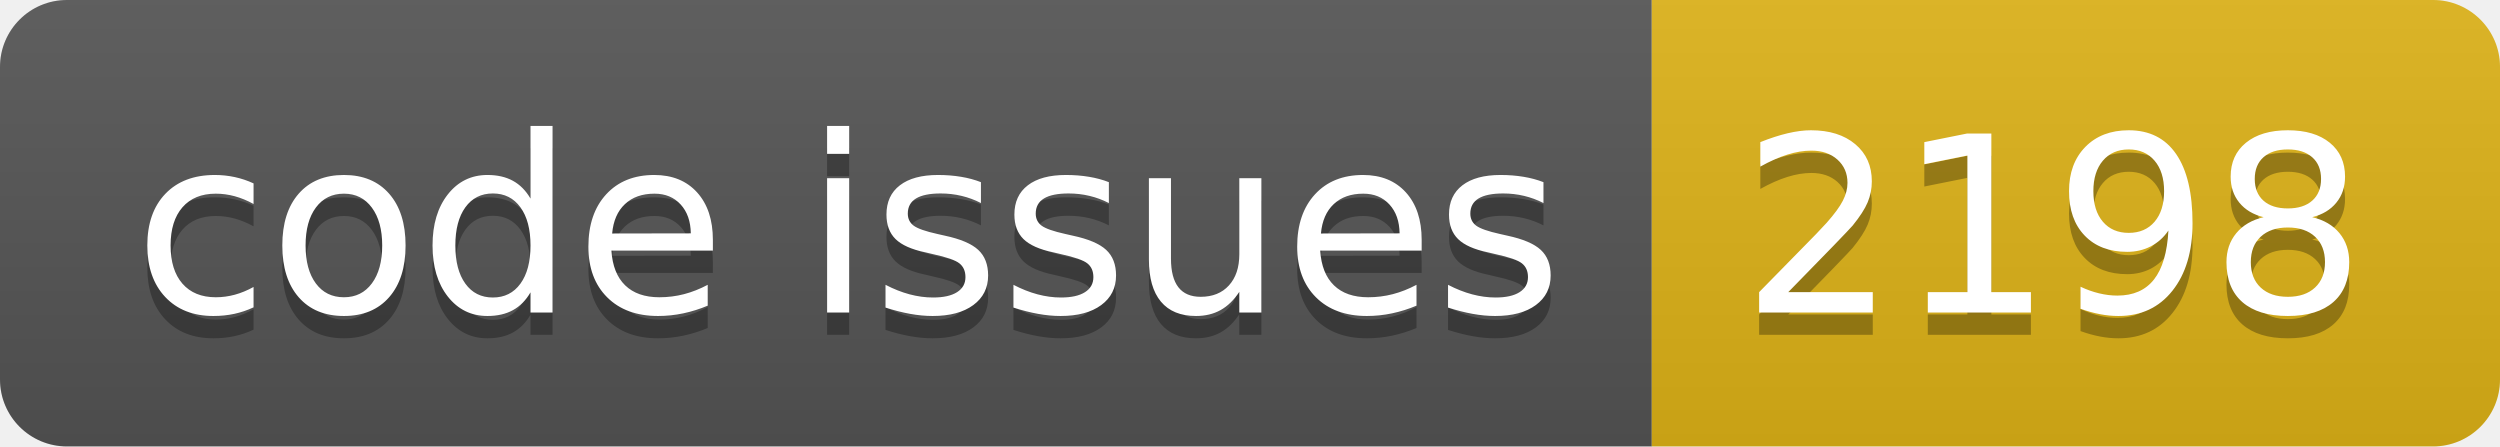
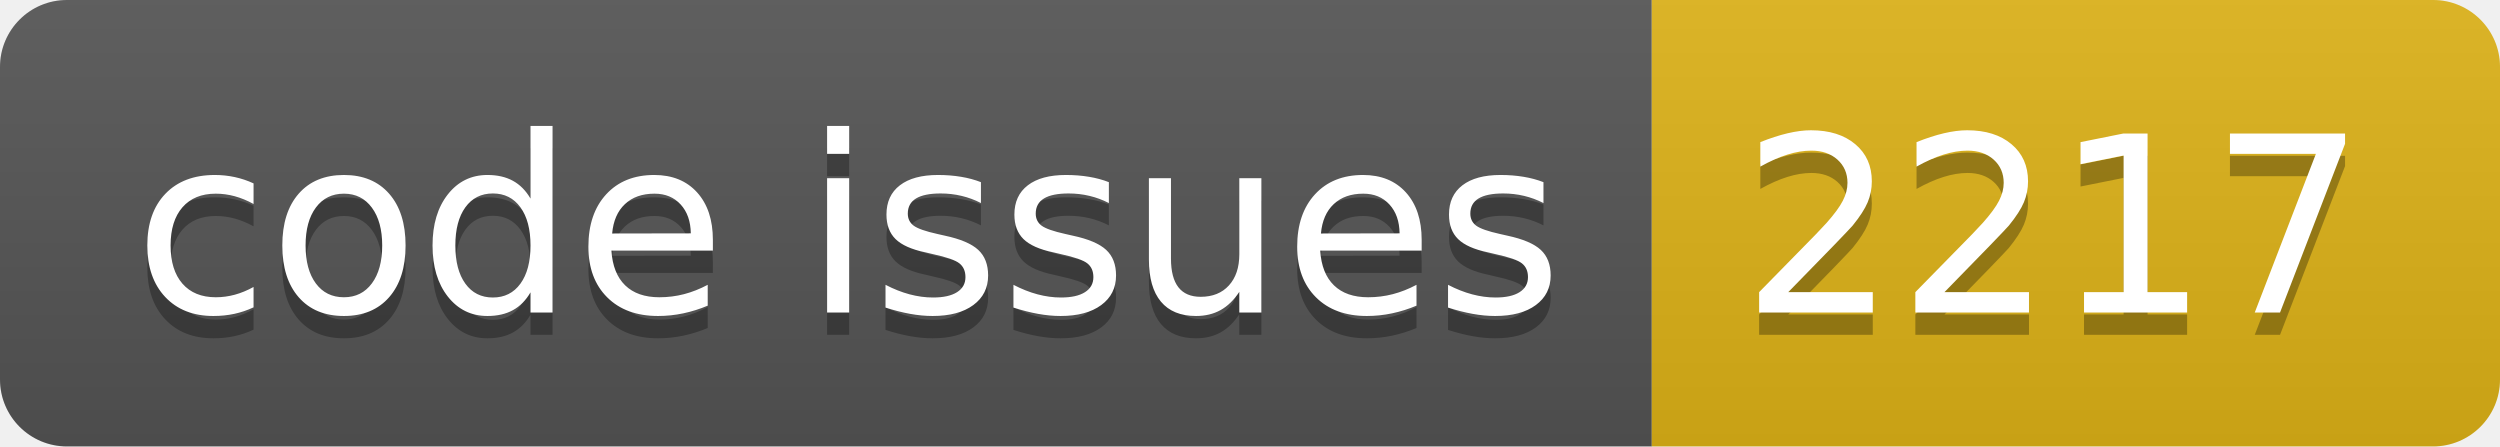
<svg xmlns="http://www.w3.org/2000/svg" width="112.0" height="20">
  <linearGradient id="smooth" x2="0" y2="100%">
    <stop offset="0" stop-color="#bbb" stop-opacity=".1" />
    <stop offset="1" stop-opacity=".1" />
  </linearGradient>
  <clipPath id="round">
    <rect width="112.0" height="20" rx="3" fill="#fff" />
  </clipPath>
  <g clip-path="url(#round)">
    <rect width="74.0" height="20" fill="#555" />
    <rect x="74.0" width="38.0" height="20" fill="#dfb317" />
    <rect width="112.0" height="20" fill="url(#smooth)" />
  </g>
  <g fill="#fff" text-anchor="middle" font-family="DejaVu Sans,Verdana,Geneva,sans-serif" font-size="110">
    <text x="380.0" y="150" fill="#010101" fill-opacity=".3" transform="scale(0.1)" textLength="640.0" lengthAdjust="spacing">code issues</text>
    <text x="380.0" y="140" transform="scale(0.1)" textLength="640.0" lengthAdjust="spacing">code issues</text>
-     <text x="920.0" y="150" fill="#010101" fill-opacity=".3" transform="scale(0.1)" textLength="280.0" lengthAdjust="spacing">2198</text>
-     <text x="920.0" y="140" transform="scale(0.1)" textLength="280.0" lengthAdjust="spacing">2198</text>
+     <text x="920.0" y="150" fill="#010101" fill-opacity=".3" transform="scale(0.1)" textLength="280.0" lengthAdjust="spacing">2217</text>
+     <text x="920.0" y="140" transform="scale(0.1)" textLength="280.0" lengthAdjust="spacing">2217</text>
  </g>
</svg>
